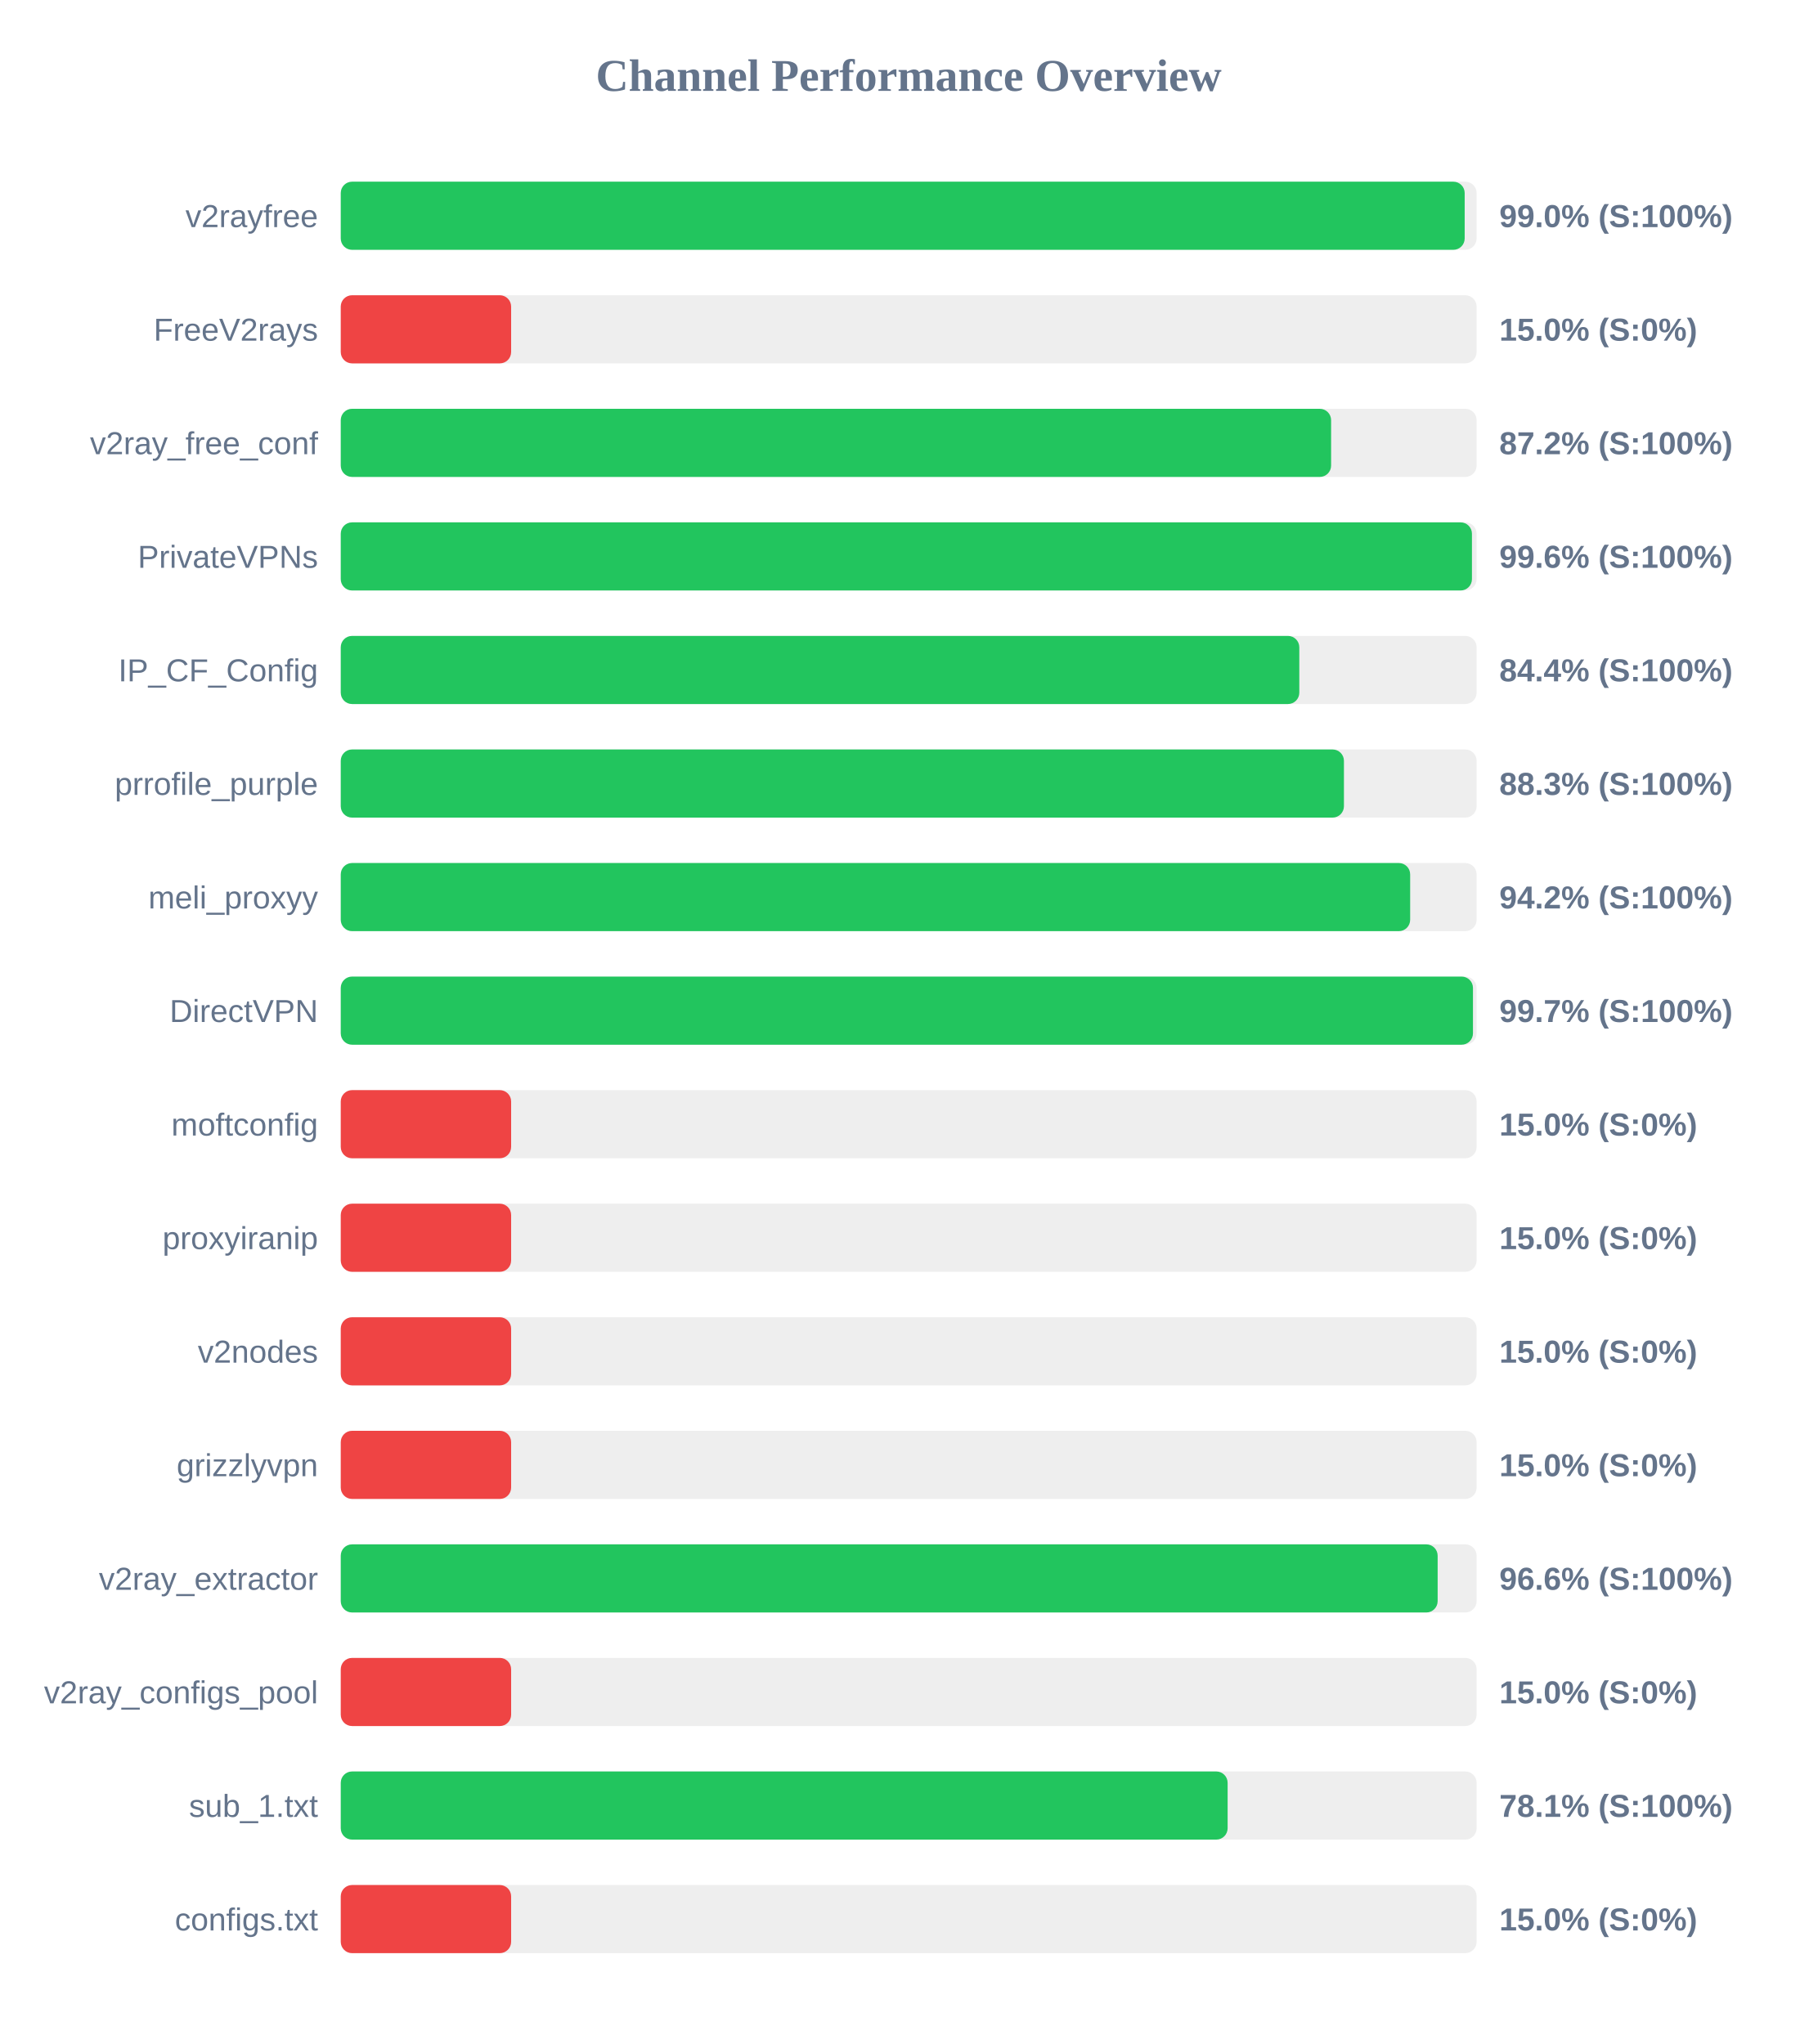
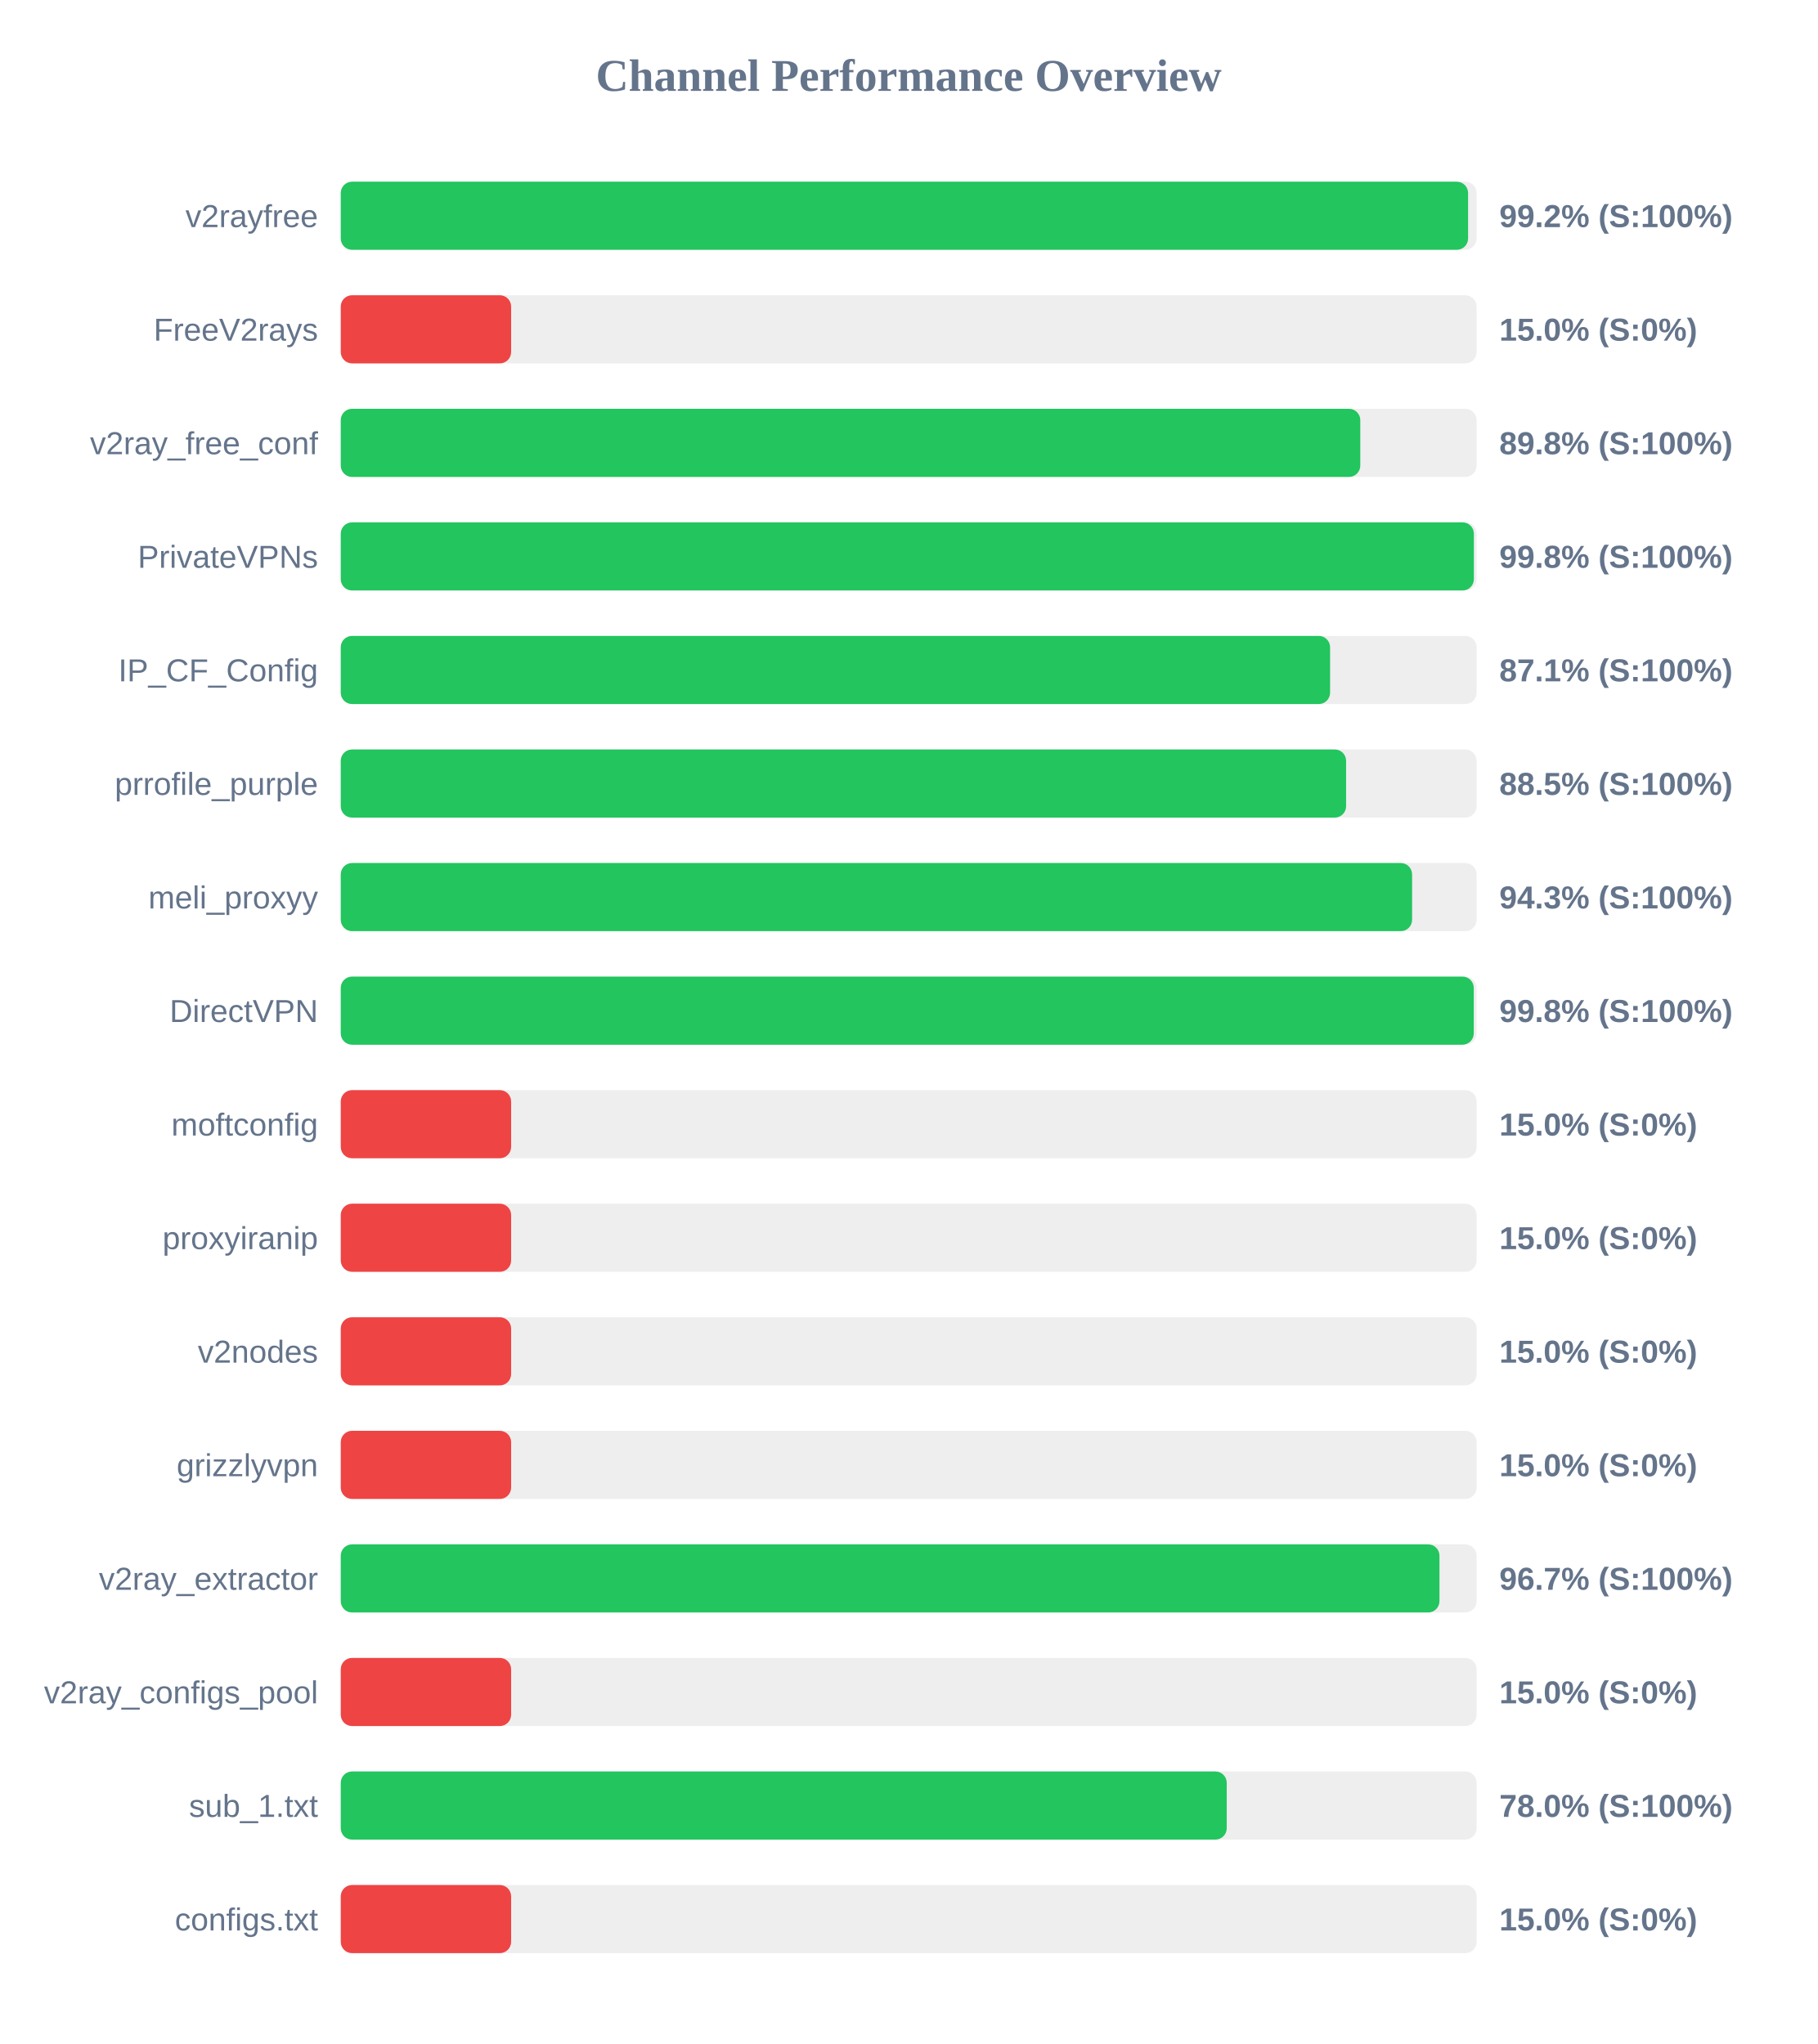
<svg xmlns="http://www.w3.org/2000/svg" width="800" height="900" version="1.1">
  <style>
        .row { font: 14px Arial; fill: #64748b; }
        .score { font: bold 14px Arial; fill: #64748b; }
    </style>
  <text x="400" y="40" text-anchor="middle" font-size="20px" font-weight="bold" fill="#64748b">Channel Performance Overview</text>
  <rect x="150" y="80" width="500" height="30" fill="#eee" rx="5" />
-   <rect x="150" y="80" width="494.75" height="30" fill="#22c55e" rx="5" />
+   <rect x="150" y="80" width="496.25" height="30" fill="#22c55e" rx="5" />
  <text x="140" y="100" text-anchor="end" class="row">v2rayfree</text>
-   <text x="660" y="100" text-anchor="start" class="score">99.0% (S:100%)</text>
+   <text x="660" y="100" text-anchor="start" class="score">99.2% (S:100%)</text>
  <rect x="150" y="130" width="500" height="30" fill="#eee" rx="5" />
  <rect x="150" y="130" width="75.0" height="30" fill="#ef4444" rx="5" />
  <text x="140" y="150" text-anchor="end" class="row">FreeV2rays</text>
  <text x="660" y="150" text-anchor="start" class="score">15.0% (S:0%)</text>
  <rect x="150" y="180" width="500" height="30" fill="#eee" rx="5" />
-   <rect x="150" y="180" width="435.95" height="30" fill="#22c55e" rx="5" />
+   <rect x="150" y="180" width="448.8" height="30" fill="#22c55e" rx="5" />
  <text x="140" y="200" text-anchor="end" class="row">v2ray_free_conf</text>
-   <text x="660" y="200" text-anchor="start" class="score">87.2% (S:100%)</text>
+   <text x="660" y="200" text-anchor="start" class="score">89.8% (S:100%)</text>
  <rect x="150" y="230" width="500" height="30" fill="#eee" rx="5" />
-   <rect x="150" y="230" width="497.95" height="30" fill="#22c55e" rx="5" />
+   <rect x="150" y="230" width="498.8" height="30" fill="#22c55e" rx="5" />
  <text x="140" y="250" text-anchor="end" class="row">PrivateVPNs</text>
-   <text x="660" y="250" text-anchor="start" class="score">99.6% (S:100%)</text>
+   <text x="660" y="250" text-anchor="start" class="score">99.8% (S:100%)</text>
  <rect x="150" y="280" width="500" height="30" fill="#eee" rx="5" />
-   <rect x="150" y="280" width="421.95" height="30" fill="#22c55e" rx="5" />
+   <rect x="150" y="280" width="435.5" height="30" fill="#22c55e" rx="5" />
  <text x="140" y="300" text-anchor="end" class="row">IP_CF_Config</text>
-   <text x="660" y="300" text-anchor="start" class="score">84.4% (S:100%)</text>
+   <text x="660" y="300" text-anchor="start" class="score">87.1% (S:100%)</text>
  <rect x="150" y="330" width="500" height="30" fill="#eee" rx="5" />
-   <rect x="150" y="330" width="441.6" height="30" fill="#22c55e" rx="5" />
+   <rect x="150" y="330" width="442.55" height="30" fill="#22c55e" rx="5" />
  <text x="140" y="350" text-anchor="end" class="row">prrofile_purple</text>
-   <text x="660" y="350" text-anchor="start" class="score">88.3% (S:100%)</text>
+   <text x="660" y="350" text-anchor="start" class="score">88.5% (S:100%)</text>
  <rect x="150" y="380" width="500" height="30" fill="#eee" rx="5" />
-   <rect x="150" y="380" width="470.75" height="30" fill="#22c55e" rx="5" />
+   <rect x="150" y="380" width="471.6" height="30" fill="#22c55e" rx="5" />
  <text x="140" y="400" text-anchor="end" class="row">meli_proxyy</text>
-   <text x="660" y="400" text-anchor="start" class="score">94.2% (S:100%)</text>
+   <text x="660" y="400" text-anchor="start" class="score">94.3% (S:100%)</text>
  <rect x="150" y="430" width="500" height="30" fill="#eee" rx="5" />
-   <rect x="150" y="430" width="498.4" height="30" fill="#22c55e" rx="5" />
+   <rect x="150" y="430" width="498.75" height="30" fill="#22c55e" rx="5" />
  <text x="140" y="450" text-anchor="end" class="row">DirectVPN</text>
-   <text x="660" y="450" text-anchor="start" class="score">99.7% (S:100%)</text>
+   <text x="660" y="450" text-anchor="start" class="score">99.8% (S:100%)</text>
  <rect x="150" y="480" width="500" height="30" fill="#eee" rx="5" />
  <rect x="150" y="480" width="75.0" height="30" fill="#ef4444" rx="5" />
  <text x="140" y="500" text-anchor="end" class="row">moftconfig</text>
  <text x="660" y="500" text-anchor="start" class="score">15.0% (S:0%)</text>
  <rect x="150" y="530" width="500" height="30" fill="#eee" rx="5" />
  <rect x="150" y="530" width="75.0" height="30" fill="#ef4444" rx="5" />
  <text x="140" y="550" text-anchor="end" class="row">proxyiranip</text>
  <text x="660" y="550" text-anchor="start" class="score">15.0% (S:0%)</text>
  <rect x="150" y="580" width="500" height="30" fill="#eee" rx="5" />
  <rect x="150" y="580" width="75.0" height="30" fill="#ef4444" rx="5" />
  <text x="140" y="600" text-anchor="end" class="row">v2nodes</text>
  <text x="660" y="600" text-anchor="start" class="score">15.0% (S:0%)</text>
  <rect x="150" y="630" width="500" height="30" fill="#eee" rx="5" />
  <rect x="150" y="630" width="75.0" height="30" fill="#ef4444" rx="5" />
  <text x="140" y="650" text-anchor="end" class="row">grizzlyvpn</text>
  <text x="660" y="650" text-anchor="start" class="score">15.0% (S:0%)</text>
  <rect x="150" y="680" width="500" height="30" fill="#eee" rx="5" />
-   <rect x="150" y="680" width="482.85" height="30" fill="#22c55e" rx="5" />
+   <rect x="150" y="680" width="483.65" height="30" fill="#22c55e" rx="5" />
  <text x="140" y="700" text-anchor="end" class="row">v2ray_extractor</text>
-   <text x="660" y="700" text-anchor="start" class="score">96.6% (S:100%)</text>
+   <text x="660" y="700" text-anchor="start" class="score">96.7% (S:100%)</text>
  <rect x="150" y="730" width="500" height="30" fill="#eee" rx="5" />
  <rect x="150" y="730" width="75.0" height="30" fill="#ef4444" rx="5" />
  <text x="140" y="750" text-anchor="end" class="row">v2ray_configs_pool</text>
  <text x="660" y="750" text-anchor="start" class="score">15.0% (S:0%)</text>
  <rect x="150" y="780" width="500" height="30" fill="#eee" rx="5" />
-   <rect x="150" y="780" width="390.4" height="30" fill="#22c55e" rx="5" />
+   <rect x="150" y="780" width="390.0" height="30" fill="#22c55e" rx="5" />
  <text x="140" y="800" text-anchor="end" class="row">sub_1.txt</text>
-   <text x="660" y="800" text-anchor="start" class="score">78.1% (S:100%)</text>
+   <text x="660" y="800" text-anchor="start" class="score">78.0% (S:100%)</text>
  <rect x="150" y="830" width="500" height="30" fill="#eee" rx="5" />
  <rect x="150" y="830" width="75.0" height="30" fill="#ef4444" rx="5" />
  <text x="140" y="850" text-anchor="end" class="row">configs.txt</text>
  <text x="660" y="850" text-anchor="start" class="score">15.0% (S:0%)</text>
</svg>
